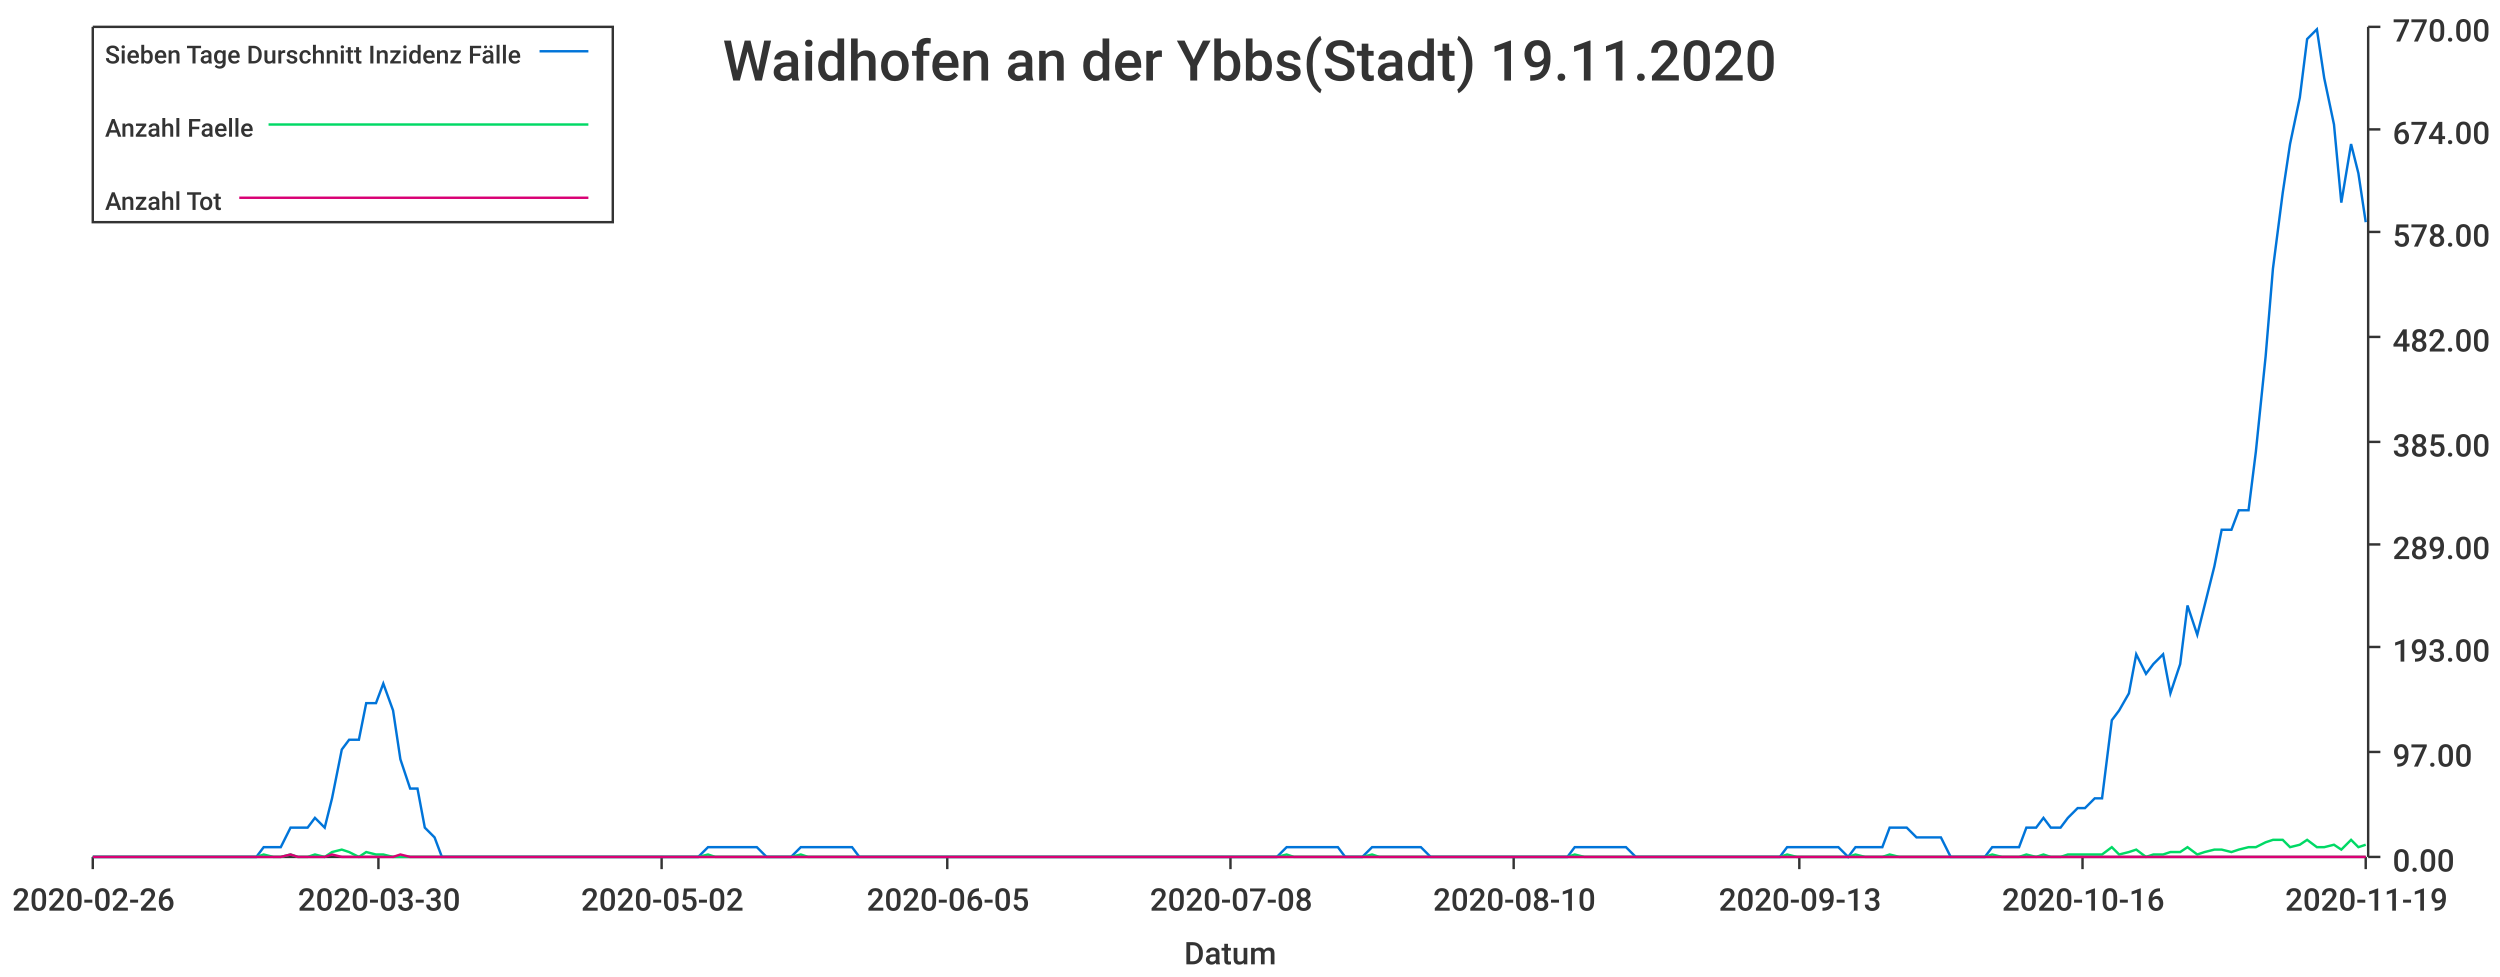
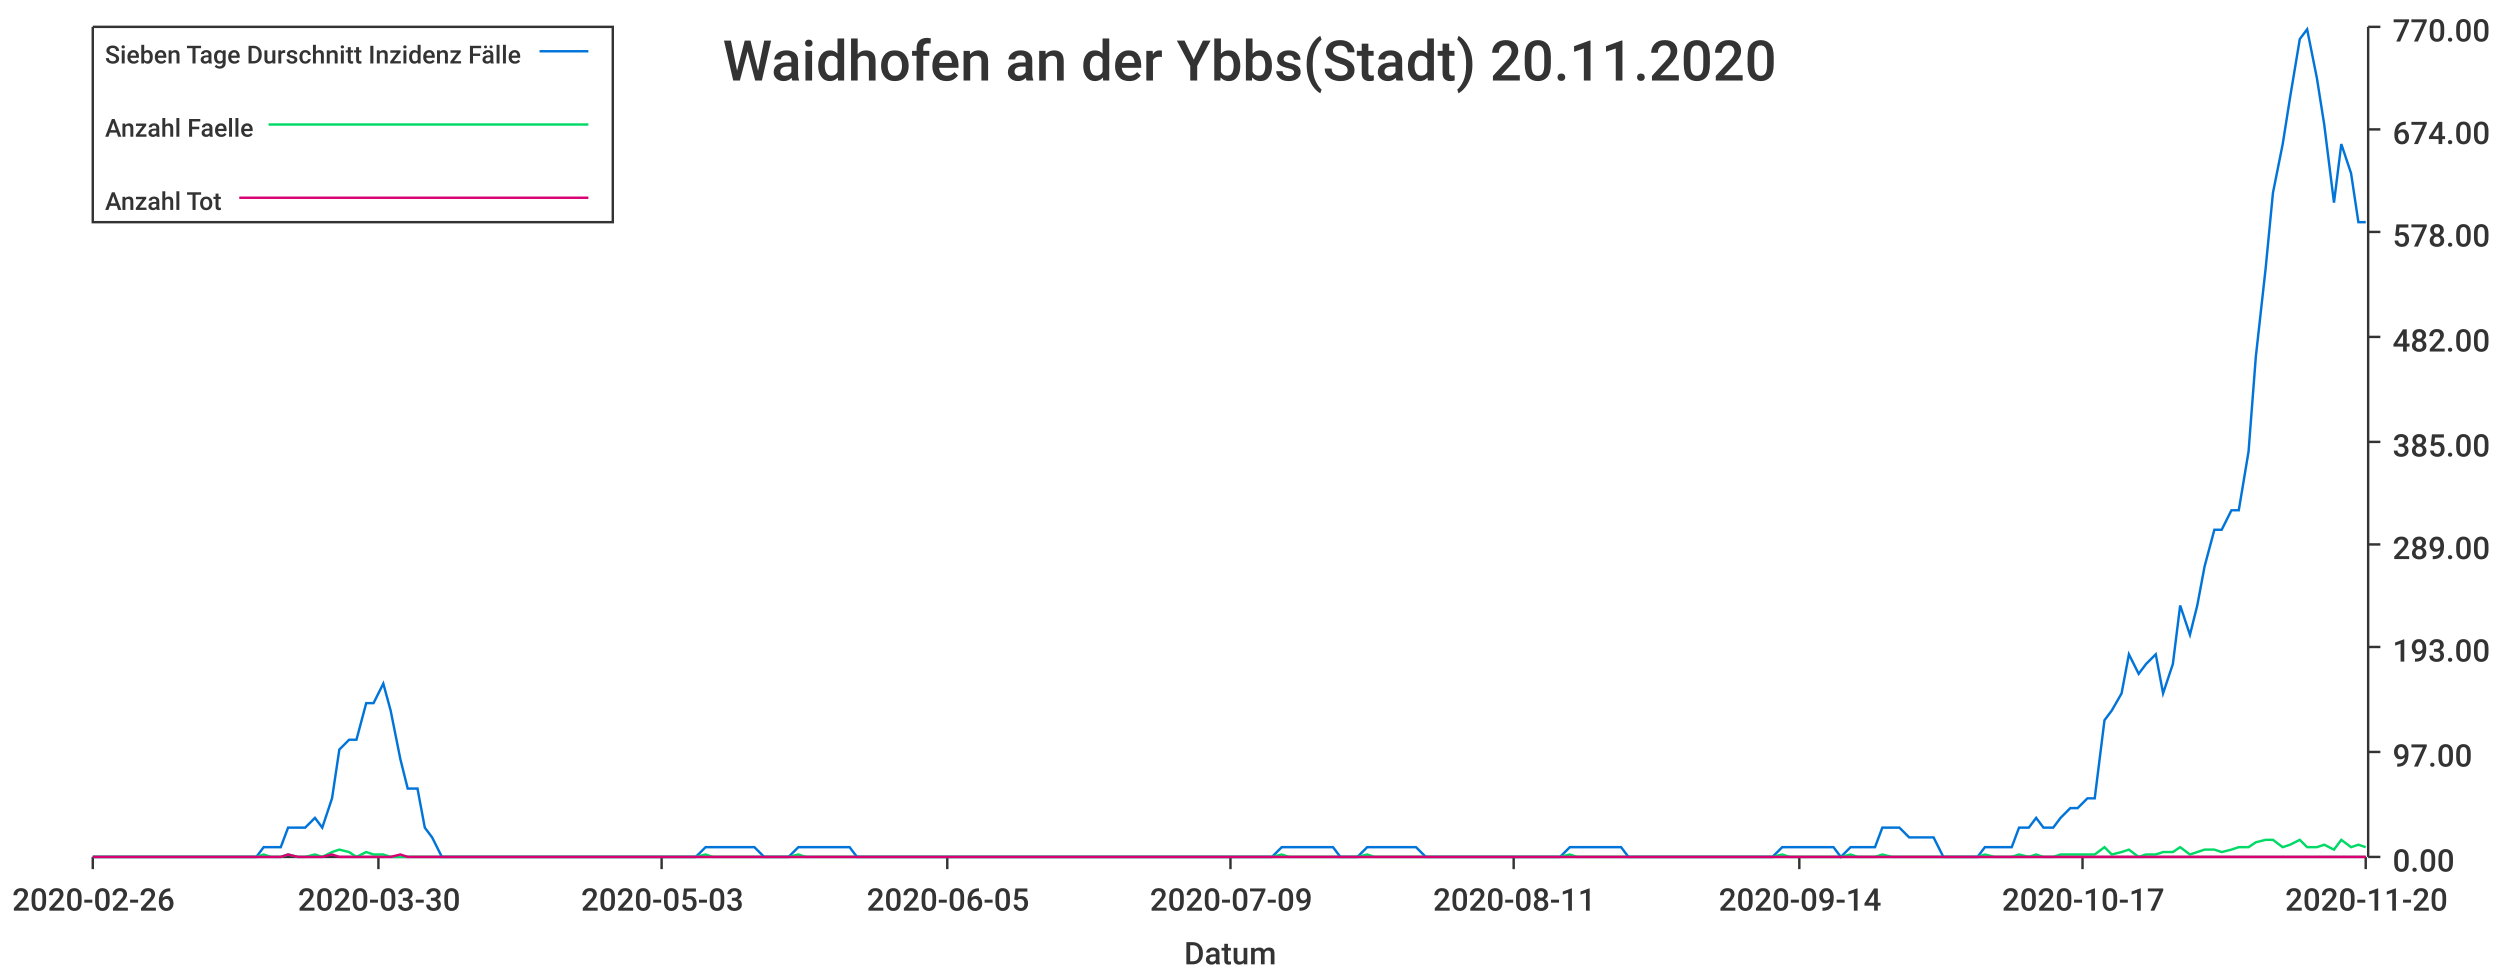
<svg xmlns="http://www.w3.org/2000/svg" width="1024" height="400">\n<path d="M 0 0 L 1024 0 L 1024 400 L 0 400 L 0 0" style="stroke-width:0;stroke:rgba(255,255,255,1.0);fill:rgba(255,255,255,1.0)" />
  <path d="M 38 11 L 969 11 L 969 351 L 38 351 L 38 11" style="stroke-width:0;stroke:rgba(255,255,255,1.0);fill:rgba(255,255,255,1.0)" />
  <path d="M 38 351 L 969 351" style="stroke-width:1;stroke:rgba(51,51,51,1.0);fill:none" />
  <path d="M 38 351 L 38 356" style="stroke-width:1;stroke:rgba(51,51,51,1.0);fill:none" />
  <text x="5" y="373" style="stroke-width:0;stroke:none;fill:rgba(51,51,51,1.0);font-size:12.8px;font-family:'Roboto Medium',sans-serif">2020-02-26</text>
  <path d="M 155 351 L 155 356" style="stroke-width:1;stroke:rgba(51,51,51,1.0);fill:none" />
  <text x="122" y="373" style="stroke-width:0;stroke:none;fill:rgba(51,51,51,1.0);font-size:12.8px;font-family:'Roboto Medium',sans-serif">2020-03-30</text>
  <path d="M 271 351 L 271 356" style="stroke-width:1;stroke:rgba(51,51,51,1.0);fill:none" />
-   <text x="238" y="373" style="stroke-width:0;stroke:none;fill:rgba(51,51,51,1.0);font-size:12.8px;font-family:'Roboto Medium',sans-serif">2020-05-02</text>
+   <text x="238" y="373" style="stroke-width:0;stroke:none;fill:rgba(51,51,51,1.0);font-size:12.8px;font-family:'Roboto Medium',sans-serif">2020-05-03</text>
  <path d="M 388 351 L 388 356" style="stroke-width:1;stroke:rgba(51,51,51,1.0);fill:none" />
  <text x="355" y="373" style="stroke-width:0;stroke:none;fill:rgba(51,51,51,1.0);font-size:12.8px;font-family:'Roboto Medium',sans-serif">2020-06-05</text>
  <path d="M 504 351 L 504 356" style="stroke-width:1;stroke:rgba(51,51,51,1.0);fill:none" />
-   <text x="471" y="373" style="stroke-width:0;stroke:none;fill:rgba(51,51,51,1.0);font-size:12.8px;font-family:'Roboto Medium',sans-serif">2020-07-08</text>
+   <text x="471" y="373" style="stroke-width:0;stroke:none;fill:rgba(51,51,51,1.0);font-size:12.8px;font-family:'Roboto Medium',sans-serif">2020-07-09</text>
  <path d="M 620 351 L 620 356" style="stroke-width:1;stroke:rgba(51,51,51,1.0);fill:none" />
-   <text x="587" y="373" style="stroke-width:0;stroke:none;fill:rgba(51,51,51,1.0);font-size:12.8px;font-family:'Roboto Medium',sans-serif">2020-08-10</text>
+   <text x="587" y="373" style="stroke-width:0;stroke:none;fill:rgba(51,51,51,1.0);font-size:12.8px;font-family:'Roboto Medium',sans-serif">2020-08-11</text>
  <path d="M 737 351 L 737 356" style="stroke-width:1;stroke:rgba(51,51,51,1.0);fill:none" />
-   <text x="704" y="373" style="stroke-width:0;stroke:none;fill:rgba(51,51,51,1.0);font-size:12.8px;font-family:'Roboto Medium',sans-serif">2020-09-13</text>
+   <text x="704" y="373" style="stroke-width:0;stroke:none;fill:rgba(51,51,51,1.0);font-size:12.8px;font-family:'Roboto Medium',sans-serif">2020-09-14</text>
  <path d="M 853 351 L 853 356" style="stroke-width:1;stroke:rgba(51,51,51,1.0);fill:none" />
-   <text x="820" y="373" style="stroke-width:0;stroke:none;fill:rgba(51,51,51,1.0);font-size:12.8px;font-family:'Roboto Medium',sans-serif">2020-10-16</text>
+   <text x="820" y="373" style="stroke-width:0;stroke:none;fill:rgba(51,51,51,1.0);font-size:12.8px;font-family:'Roboto Medium',sans-serif">2020-10-17</text>
  <path d="M 969 351 L 969 356" style="stroke-width:1;stroke:rgba(51,51,51,1.0);fill:none" />
-   <text x="936" y="373" style="stroke-width:0;stroke:none;fill:rgba(51,51,51,1.0);font-size:12.8px;font-family:'Roboto Medium',sans-serif">2020-11-19</text>
+   <text x="936" y="373" style="stroke-width:0;stroke:none;fill:rgba(51,51,51,1.0);font-size:12.8px;font-family:'Roboto Medium',sans-serif">2020-11-20</text>
  <text x="485" y="395" style="stroke-width:0;stroke:none;fill:rgba(51,51,51,1.0);font-size:12.8px;font-family:'Roboto Medium',sans-serif">Datum</text>
  <path d="M 970 351 L 970 11" style="stroke-width:1;stroke:rgba(51,51,51,1.0);fill:none" />
  <path d="M 970 351 L 975 351" style="stroke-width:1;stroke:rgba(51,51,51,1.0);fill:none" />
  <text x="980" y="357" style="stroke-width:0;stroke:none;fill:rgba(51,51,51,1.0);font-size:12.8px;font-family:'Roboto Medium',sans-serif">0.00</text>
  <path d="M 970 308 L 975 308" style="stroke-width:1;stroke:rgba(51,51,51,1.0);fill:none" />
  <text x="980" y="314" style="stroke-width:0;stroke:none;fill:rgba(51,51,51,1.0);font-size:12.8px;font-family:'Roboto Medium',sans-serif">97.00</text>
  <path d="M 970 265 L 975 265" style="stroke-width:1;stroke:rgba(51,51,51,1.0);fill:none" />
  <text x="980" y="271" style="stroke-width:0;stroke:none;fill:rgba(51,51,51,1.0);font-size:12.8px;font-family:'Roboto Medium',sans-serif">193.00</text>
  <path d="M 970 223 L 975 223" style="stroke-width:1;stroke:rgba(51,51,51,1.0);fill:none" />
  <text x="980" y="229" style="stroke-width:0;stroke:none;fill:rgba(51,51,51,1.0);font-size:12.8px;font-family:'Roboto Medium',sans-serif">289.00</text>
  <path d="M 970 181 L 975 181" style="stroke-width:1;stroke:rgba(51,51,51,1.0);fill:none" />
  <text x="980" y="187" style="stroke-width:0;stroke:none;fill:rgba(51,51,51,1.0);font-size:12.8px;font-family:'Roboto Medium',sans-serif">385.00</text>
  <path d="M 970 138 L 975 138" style="stroke-width:1;stroke:rgba(51,51,51,1.0);fill:none" />
  <text x="980" y="144" style="stroke-width:0;stroke:none;fill:rgba(51,51,51,1.0);font-size:12.8px;font-family:'Roboto Medium',sans-serif">482.00</text>
  <path d="M 970 95 L 975 95" style="stroke-width:1;stroke:rgba(51,51,51,1.0);fill:none" />
  <text x="980" y="101" style="stroke-width:0;stroke:none;fill:rgba(51,51,51,1.0);font-size:12.8px;font-family:'Roboto Medium',sans-serif">578.00</text>
  <path d="M 970 53 L 975 53" style="stroke-width:1;stroke:rgba(51,51,51,1.0);fill:none" />
  <text x="980" y="59" style="stroke-width:0;stroke:none;fill:rgba(51,51,51,1.0);font-size:12.8px;font-family:'Roboto Medium',sans-serif">674.00</text>
  <path d="M 970 11 L 975 11" style="stroke-width:1;stroke:rgba(51,51,51,1.0);fill:none" />
  <text x="980" y="17" style="stroke-width:0;stroke:none;fill:rgba(51,51,51,1.0);font-size:12.8px;font-family:'Roboto Medium',sans-serif">770.00</text>
-   <path d="M 38 351 L 42 351 L 45 351 L 49 351 L 52 351 L 56 351 L 59 351 L 63 351 L 66 351 L 70 351 L 73 351 L 77 351 L 80 351 L 84 351 L 87 351 L 91 351 L 94 351 L 98 351 L 101 351 L 105 351 L 108 347 L 112 347 L 115 347 L 119 339 L 122 339 L 126 339 L 129 335 L 133 339 L 136 327 L 140 307 L 143 303 L 147 303 L 150 288 L 154 288 L 157 280 L 161 291 L 164 311 L 168 323 L 171 323 L 174 339 L 178 343 L 181 351 L 185 351 L 188 351 L 192 351 L 195 351 L 199 351 L 202 351 L 206 351 L 209 351 L 213 351 L 216 351 L 220 351 L 223 351 L 227 351 L 230 351 L 234 351 L 237 351 L 241 351 L 244 351 L 248 351 L 251 351 L 255 351 L 258 351 L 262 351 L 265 351 L 269 351 L 272 351 L 276 351 L 279 351 L 283 351 L 286 351 L 290 347 L 293 347 L 297 347 L 300 347 L 304 347 L 307 347 L 310 347 L 314 351 L 317 351 L 321 351 L 324 351 L 328 347 L 331 347 L 335 347 L 338 347 L 342 347 L 345 347 L 349 347 L 352 351 L 356 351 L 359 351 L 363 351 L 366 351 L 370 351 L 373 351 L 377 351 L 380 351 L 384 351 L 387 351 L 391 351 L 394 351 L 398 351 L 401 351 L 405 351 L 408 351 L 412 351 L 415 351 L 419 351 L 422 351 L 426 351 L 429 351 L 433 351 L 436 351 L 439 351 L 443 351 L 446 351 L 450 351 L 453 351 L 457 351 L 460 351 L 464 351 L 467 351 L 471 351 L 474 351 L 478 351 L 481 351 L 485 351 L 488 351 L 492 351 L 495 351 L 499 351 L 502 351 L 506 351 L 509 351 L 513 351 L 516 351 L 520 351 L 523 351 L 527 347 L 530 347 L 534 347 L 537 347 L 541 347 L 544 347 L 548 347 L 551 351 L 555 351 L 558 351 L 562 347 L 565 347 L 569 347 L 572 347 L 575 347 L 579 347 L 582 347 L 586 351 L 589 351 L 593 351 L 596 351 L 600 351 L 603 351 L 607 351 L 610 351 L 614 351 L 617 351 L 621 351 L 624 351 L 628 351 L 631 351 L 635 351 L 638 351 L 642 351 L 645 347 L 649 347 L 652 347 L 656 347 L 659 347 L 663 347 L 666 347 L 670 351 L 673 351 L 677 351 L 680 351 L 684 351 L 687 351 L 691 351 L 694 351 L 698 351 L 701 351 L 704 351 L 708 351 L 711 351 L 715 351 L 718 351 L 722 351 L 725 351 L 729 351 L 732 347 L 736 347 L 739 347 L 743 347 L 746 347 L 750 347 L 753 347 L 757 351 L 760 347 L 764 347 L 767 347 L 771 347 L 774 339 L 778 339 L 781 339 L 785 343 L 788 343 L 792 343 L 795 343 L 799 351 L 802 351 L 806 351 L 809 351 L 813 351 L 816 347 L 820 347 L 823 347 L 827 347 L 830 339 L 834 339 L 837 335 L 840 339 L 844 339 L 847 335 L 851 331 L 854 331 L 858 327 L 861 327 L 865 295 L 868 291 L 872 284 L 875 268 L 879 276 L 882 272 L 886 268 L 889 284 L 893 272 L 896 248 L 900 260 L 903 248 L 907 232 L 910 217 L 914 217 L 917 209 L 921 209 L 924 185 L 928 146 L 931 110 L 935 79 L 938 59 L 942 40 L 945 16 L 949 12 L 952 32 L 956 51 L 959 83 L 963 59 L 966 71 L 969 91" style="stroke-width:1;stroke:rgba(0,116,217,1.0);fill:none" />
-   <path d="M 38 351 L 42 351 L 45 351 L 49 351 L 52 351 L 56 351 L 59 351 L 63 351 L 66 351 L 70 351 L 73 351 L 77 351 L 80 351 L 84 351 L 87 351 L 91 351 L 94 351 L 98 351 L 101 351 L 105 351 L 108 350 L 112 351 L 115 351 L 119 350 L 122 351 L 126 351 L 129 350 L 133 351 L 136 349 L 140 348 L 143 349 L 147 351 L 150 349 L 154 350 L 157 350 L 161 351 L 164 351 L 168 351 L 171 351 L 174 351 L 178 351 L 181 351 L 185 351 L 188 351 L 192 351 L 195 351 L 199 351 L 202 351 L 206 351 L 209 351 L 213 351 L 216 351 L 220 351 L 223 351 L 227 351 L 230 351 L 234 351 L 237 351 L 241 351 L 244 351 L 248 351 L 251 351 L 255 351 L 258 351 L 262 351 L 265 351 L 269 351 L 272 351 L 276 351 L 279 351 L 283 351 L 286 351 L 290 350 L 293 351 L 297 351 L 300 351 L 304 351 L 307 351 L 310 351 L 314 351 L 317 351 L 321 351 L 324 351 L 328 350 L 331 351 L 335 351 L 338 351 L 342 351 L 345 351 L 349 351 L 352 351 L 356 351 L 359 351 L 363 351 L 366 351 L 370 351 L 373 351 L 377 351 L 380 351 L 384 351 L 387 351 L 391 351 L 394 351 L 398 351 L 401 351 L 405 351 L 408 351 L 412 351 L 415 351 L 419 351 L 422 351 L 426 351 L 429 351 L 433 351 L 436 351 L 439 351 L 443 351 L 446 351 L 450 351 L 453 351 L 457 351 L 460 351 L 464 351 L 467 351 L 471 351 L 474 351 L 478 351 L 481 351 L 485 351 L 488 351 L 492 351 L 495 351 L 499 351 L 502 351 L 506 351 L 509 351 L 513 351 L 516 351 L 520 351 L 523 351 L 527 350 L 530 351 L 534 351 L 537 351 L 541 351 L 544 351 L 548 351 L 551 351 L 555 351 L 558 351 L 562 350 L 565 351 L 569 351 L 572 351 L 575 351 L 579 351 L 582 351 L 586 351 L 589 351 L 593 351 L 596 351 L 600 351 L 603 351 L 607 351 L 610 351 L 614 351 L 617 351 L 621 351 L 624 351 L 628 351 L 631 351 L 635 351 L 638 351 L 642 351 L 645 350 L 649 351 L 652 351 L 656 351 L 659 351 L 663 351 L 666 351 L 670 351 L 673 351 L 677 351 L 680 351 L 684 351 L 687 351 L 691 351 L 694 351 L 698 351 L 701 351 L 704 351 L 708 351 L 711 351 L 715 351 L 718 351 L 722 351 L 725 351 L 729 351 L 732 350 L 736 351 L 739 351 L 743 351 L 746 351 L 750 351 L 753 351 L 757 351 L 760 350 L 764 351 L 767 351 L 771 351 L 774 350 L 778 351 L 781 351 L 785 351 L 788 351 L 792 351 L 795 351 L 799 351 L 802 351 L 806 351 L 809 351 L 813 351 L 816 350 L 820 351 L 823 351 L 827 351 L 830 350 L 834 351 L 837 350 L 840 351 L 844 351 L 847 350 L 851 350 L 854 350 L 858 350 L 861 350 L 865 347 L 868 350 L 872 349 L 875 348 L 879 351 L 882 350 L 886 350 L 889 349 L 893 349 L 896 347 L 900 350 L 903 349 L 907 348 L 910 348 L 914 349 L 917 348 L 921 347 L 924 347 L 928 345 L 931 344 L 935 344 L 938 347 L 942 346 L 945 344 L 949 347 L 952 347 L 956 346 L 959 348 L 963 344 L 966 347 L 969 346" style="stroke-width:1;stroke:rgba(0,217,101,1.0);fill:none" />
-   <path d="M 38 351 L 42 351 L 45 351 L 49 351 L 52 351 L 56 351 L 59 351 L 63 351 L 66 351 L 70 351 L 73 351 L 77 351 L 80 351 L 84 351 L 87 351 L 91 351 L 94 351 L 98 351 L 101 351 L 105 351 L 108 351 L 112 351 L 115 351 L 119 350 L 122 351 L 126 351 L 129 351 L 133 351 L 136 350 L 140 351 L 143 351 L 147 351 L 150 351 L 154 351 L 157 351 L 161 351 L 164 350 L 168 351 L 171 351 L 174 351 L 178 351 L 181 351 L 185 351 L 188 351 L 192 351 L 195 351 L 199 351 L 202 351 L 206 351 L 209 351 L 213 351 L 216 351 L 220 351 L 223 351 L 227 351 L 230 351 L 234 351 L 237 351 L 241 351 L 244 351 L 248 351 L 251 351 L 255 351 L 258 351 L 262 351 L 265 351 L 269 351 L 272 351 L 276 351 L 279 351 L 283 351 L 286 351 L 290 351 L 293 351 L 297 351 L 300 351 L 304 351 L 307 351 L 310 351 L 314 351 L 317 351 L 321 351 L 324 351 L 328 351 L 331 351 L 335 351 L 338 351 L 342 351 L 345 351 L 349 351 L 352 351 L 356 351 L 359 351 L 363 351 L 366 351 L 370 351 L 373 351 L 377 351 L 380 351 L 384 351 L 387 351 L 391 351 L 394 351 L 398 351 L 401 351 L 405 351 L 408 351 L 412 351 L 415 351 L 419 351 L 422 351 L 426 351 L 429 351 L 433 351 L 436 351 L 439 351 L 443 351 L 446 351 L 450 351 L 453 351 L 457 351 L 460 351 L 464 351 L 467 351 L 471 351 L 474 351 L 478 351 L 481 351 L 485 351 L 488 351 L 492 351 L 495 351 L 499 351 L 502 351 L 506 351 L 509 351 L 513 351 L 516 351 L 520 351 L 523 351 L 527 351 L 530 351 L 534 351 L 537 351 L 541 351 L 544 351 L 548 351 L 551 351 L 555 351 L 558 351 L 562 351 L 565 351 L 569 351 L 572 351 L 575 351 L 579 351 L 582 351 L 586 351 L 589 351 L 593 351 L 596 351 L 600 351 L 603 351 L 607 351 L 610 351 L 614 351 L 617 351 L 621 351 L 624 351 L 628 351 L 631 351 L 635 351 L 638 351 L 642 351 L 645 351 L 649 351 L 652 351 L 656 351 L 659 351 L 663 351 L 666 351 L 670 351 L 673 351 L 677 351 L 680 351 L 684 351 L 687 351 L 691 351 L 694 351 L 698 351 L 701 351 L 704 351 L 708 351 L 711 351 L 715 351 L 718 351 L 722 351 L 725 351 L 729 351 L 732 351 L 736 351 L 739 351 L 743 351 L 746 351 L 750 351 L 753 351 L 757 351 L 760 351 L 764 351 L 767 351 L 771 351 L 774 351 L 778 351 L 781 351 L 785 351 L 788 351 L 792 351 L 795 351 L 799 351 L 802 351 L 806 351 L 809 351 L 813 351 L 816 351 L 820 351 L 823 351 L 827 351 L 830 351 L 834 351 L 837 351 L 840 351 L 844 351 L 847 351 L 851 351 L 854 351 L 858 351 L 861 351 L 865 351 L 868 351 L 872 351 L 875 351 L 879 351 L 882 351 L 886 351 L 889 351 L 893 351 L 896 351 L 900 351 L 903 351 L 907 351 L 910 351 L 914 351 L 917 351 L 921 351 L 924 351 L 928 351 L 931 351 L 935 351 L 938 351 L 942 351 L 945 351 L 949 351 L 952 351 L 956 351 L 959 351 L 963 351 L 966 351 L 969 351" style="stroke-width:1;stroke:rgba(217,0,116,1.0);fill:none" />
-   <text x="296" y="33" style="stroke-width:0;stroke:none;fill:rgba(51,51,51,1.0);font-size:23.0px;font-family:'Roboto Medium',sans-serif">Waidhofen an der Ybbs(Stadt) 19.11.2020</text>
+   <path d="M 38 351 L 42 351 L 45 351 L 49 351 L 52 351 L 56 351 L 59 351 L 63 351 L 66 351 L 70 351 L 73 351 L 77 351 L 80 351 L 84 351 L 87 351 L 91 351 L 94 351 L 98 351 L 101 351 L 105 351 L 108 347 L 111 347 L 115 347 L 118 339 L 122 339 L 125 339 L 129 335 L 132 339 L 136 327 L 139 307 L 143 303 L 146 303 L 150 288 L 153 288 L 157 280 L 160 291 L 164 311 L 167 323 L 171 323 L 174 339 L 177 343 L 181 351 L 184 351 L 188 351 L 191 351 L 195 351 L 198 351 L 202 351 L 205 351 L 209 351 L 212 351 L 216 351 L 219 351 L 223 351 L 226 351 L 230 351 L 233 351 L 237 351 L 240 351 L 243 351 L 247 351 L 250 351 L 254 351 L 257 351 L 261 351 L 264 351 L 268 351 L 271 351 L 275 351 L 278 351 L 282 351 L 285 351 L 289 347 L 292 347 L 296 347 L 299 347 L 303 347 L 306 347 L 309 347 L 313 351 L 316 351 L 320 351 L 323 351 L 327 347 L 330 347 L 334 347 L 337 347 L 341 347 L 344 347 L 348 347 L 351 351 L 355 351 L 358 351 L 362 351 L 365 351 L 369 351 L 372 351 L 375 351 L 379 351 L 382 351 L 386 351 L 389 351 L 393 351 L 396 351 L 400 351 L 403 351 L 407 351 L 410 351 L 414 351 L 417 351 L 421 351 L 424 351 L 428 351 L 431 351 L 435 351 L 438 351 L 441 351 L 445 351 L 448 351 L 452 351 L 455 351 L 459 351 L 462 351 L 466 351 L 469 351 L 473 351 L 476 351 L 480 351 L 483 351 L 487 351 L 490 351 L 494 351 L 497 351 L 501 351 L 504 351 L 507 351 L 511 351 L 514 351 L 518 351 L 521 351 L 525 347 L 528 347 L 532 347 L 535 347 L 539 347 L 542 347 L 546 347 L 549 351 L 553 351 L 556 351 L 560 347 L 563 347 L 567 347 L 570 347 L 573 347 L 577 347 L 580 347 L 584 351 L 587 351 L 591 351 L 594 351 L 598 351 L 601 351 L 605 351 L 608 351 L 612 351 L 615 351 L 619 351 L 622 351 L 626 351 L 629 351 L 633 351 L 636 351 L 639 351 L 643 347 L 646 347 L 650 347 L 653 347 L 657 347 L 660 347 L 664 347 L 667 351 L 671 351 L 674 351 L 678 351 L 681 351 L 685 351 L 688 351 L 692 351 L 695 351 L 699 351 L 702 351 L 705 351 L 709 351 L 712 351 L 716 351 L 719 351 L 723 351 L 726 351 L 730 347 L 733 347 L 737 347 L 740 347 L 744 347 L 747 347 L 751 347 L 754 351 L 758 347 L 761 347 L 765 347 L 768 347 L 771 339 L 775 339 L 778 339 L 782 343 L 785 343 L 789 343 L 792 343 L 796 351 L 799 351 L 803 351 L 806 351 L 810 351 L 813 347 L 817 347 L 820 347 L 824 347 L 827 339 L 831 339 L 834 335 L 837 339 L 841 339 L 844 335 L 848 331 L 851 331 L 855 327 L 858 327 L 862 295 L 865 291 L 869 284 L 872 268 L 876 276 L 879 272 L 883 268 L 886 284 L 890 272 L 893 248 L 897 260 L 900 248 L 903 232 L 907 217 L 910 217 L 914 209 L 917 209 L 921 185 L 924 146 L 928 110 L 931 79 L 935 59 L 938 40 L 942 16 L 945 12 L 949 32 L 952 51 L 956 83 L 959 59 L 963 71 L 966 91 L 969 91" style="stroke-width:1;stroke:rgba(0,116,217,1.0);fill:none" />
+   <path d="M 38 351 L 42 351 L 45 351 L 49 351 L 52 351 L 56 351 L 59 351 L 63 351 L 66 351 L 70 351 L 73 351 L 77 351 L 80 351 L 84 351 L 87 351 L 91 351 L 94 351 L 98 351 L 101 351 L 105 351 L 108 350 L 111 351 L 115 351 L 118 350 L 122 351 L 125 351 L 129 350 L 132 351 L 136 349 L 139 348 L 143 349 L 146 351 L 150 349 L 153 350 L 157 350 L 160 351 L 164 351 L 167 351 L 171 351 L 174 351 L 177 351 L 181 351 L 184 351 L 188 351 L 191 351 L 195 351 L 198 351 L 202 351 L 205 351 L 209 351 L 212 351 L 216 351 L 219 351 L 223 351 L 226 351 L 230 351 L 233 351 L 237 351 L 240 351 L 243 351 L 247 351 L 250 351 L 254 351 L 257 351 L 261 351 L 264 351 L 268 351 L 271 351 L 275 351 L 278 351 L 282 351 L 285 351 L 289 350 L 292 351 L 296 351 L 299 351 L 303 351 L 306 351 L 309 351 L 313 351 L 316 351 L 320 351 L 323 351 L 327 350 L 330 351 L 334 351 L 337 351 L 341 351 L 344 351 L 348 351 L 351 351 L 355 351 L 358 351 L 362 351 L 365 351 L 369 351 L 372 351 L 375 351 L 379 351 L 382 351 L 386 351 L 389 351 L 393 351 L 396 351 L 400 351 L 403 351 L 407 351 L 410 351 L 414 351 L 417 351 L 421 351 L 424 351 L 428 351 L 431 351 L 435 351 L 438 351 L 441 351 L 445 351 L 448 351 L 452 351 L 455 351 L 459 351 L 462 351 L 466 351 L 469 351 L 473 351 L 476 351 L 480 351 L 483 351 L 487 351 L 490 351 L 494 351 L 497 351 L 501 351 L 504 351 L 507 351 L 511 351 L 514 351 L 518 351 L 521 351 L 525 350 L 528 351 L 532 351 L 535 351 L 539 351 L 542 351 L 546 351 L 549 351 L 553 351 L 556 351 L 560 350 L 563 351 L 567 351 L 570 351 L 573 351 L 577 351 L 580 351 L 584 351 L 587 351 L 591 351 L 594 351 L 598 351 L 601 351 L 605 351 L 608 351 L 612 351 L 615 351 L 619 351 L 622 351 L 626 351 L 629 351 L 633 351 L 636 351 L 639 351 L 643 350 L 646 351 L 650 351 L 653 351 L 657 351 L 660 351 L 664 351 L 667 351 L 671 351 L 674 351 L 678 351 L 681 351 L 685 351 L 688 351 L 692 351 L 695 351 L 699 351 L 702 351 L 705 351 L 709 351 L 712 351 L 716 351 L 719 351 L 723 351 L 726 351 L 730 350 L 733 351 L 737 351 L 740 351 L 744 351 L 747 351 L 751 351 L 754 351 L 758 350 L 761 351 L 765 351 L 768 351 L 771 350 L 775 351 L 778 351 L 782 351 L 785 351 L 789 351 L 792 351 L 796 351 L 799 351 L 803 351 L 806 351 L 810 351 L 813 350 L 817 351 L 820 351 L 824 351 L 827 350 L 831 351 L 834 350 L 837 351 L 841 351 L 844 350 L 848 350 L 851 350 L 855 350 L 858 350 L 862 347 L 865 350 L 869 349 L 872 348 L 876 351 L 879 350 L 883 350 L 886 349 L 890 349 L 893 347 L 897 350 L 900 349 L 903 348 L 907 348 L 910 349 L 914 348 L 917 347 L 921 347 L 924 345 L 928 344 L 931 344 L 935 347 L 938 346 L 942 344 L 945 347 L 949 347 L 952 346 L 956 348 L 959 344 L 963 347 L 966 346 L 969 347" style="stroke-width:1;stroke:rgba(0,217,101,1.0);fill:none" />
+   <path d="M 38 351 L 42 351 L 45 351 L 49 351 L 52 351 L 56 351 L 59 351 L 63 351 L 66 351 L 70 351 L 73 351 L 77 351 L 80 351 L 84 351 L 87 351 L 91 351 L 94 351 L 98 351 L 101 351 L 105 351 L 108 351 L 111 351 L 115 351 L 118 350 L 122 351 L 125 351 L 129 351 L 132 351 L 136 350 L 139 351 L 143 351 L 146 351 L 150 351 L 153 351 L 157 351 L 160 351 L 164 350 L 167 351 L 171 351 L 174 351 L 177 351 L 181 351 L 184 351 L 188 351 L 191 351 L 195 351 L 198 351 L 202 351 L 205 351 L 209 351 L 212 351 L 216 351 L 219 351 L 223 351 L 226 351 L 230 351 L 233 351 L 237 351 L 240 351 L 243 351 L 247 351 L 250 351 L 254 351 L 257 351 L 261 351 L 264 351 L 268 351 L 271 351 L 275 351 L 278 351 L 282 351 L 285 351 L 289 351 L 292 351 L 296 351 L 299 351 L 303 351 L 306 351 L 309 351 L 313 351 L 316 351 L 320 351 L 323 351 L 327 351 L 330 351 L 334 351 L 337 351 L 341 351 L 344 351 L 348 351 L 351 351 L 355 351 L 358 351 L 362 351 L 365 351 L 369 351 L 372 351 L 375 351 L 379 351 L 382 351 L 386 351 L 389 351 L 393 351 L 396 351 L 400 351 L 403 351 L 407 351 L 410 351 L 414 351 L 417 351 L 421 351 L 424 351 L 428 351 L 431 351 L 435 351 L 438 351 L 441 351 L 445 351 L 448 351 L 452 351 L 455 351 L 459 351 L 462 351 L 466 351 L 469 351 L 473 351 L 476 351 L 480 351 L 483 351 L 487 351 L 490 351 L 494 351 L 497 351 L 501 351 L 504 351 L 507 351 L 511 351 L 514 351 L 518 351 L 521 351 L 525 351 L 528 351 L 532 351 L 535 351 L 539 351 L 542 351 L 546 351 L 549 351 L 553 351 L 556 351 L 560 351 L 563 351 L 567 351 L 570 351 L 573 351 L 577 351 L 580 351 L 584 351 L 587 351 L 591 351 L 594 351 L 598 351 L 601 351 L 605 351 L 608 351 L 612 351 L 615 351 L 619 351 L 622 351 L 626 351 L 629 351 L 633 351 L 636 351 L 639 351 L 643 351 L 646 351 L 650 351 L 653 351 L 657 351 L 660 351 L 664 351 L 667 351 L 671 351 L 674 351 L 678 351 L 681 351 L 685 351 L 688 351 L 692 351 L 695 351 L 699 351 L 702 351 L 705 351 L 709 351 L 712 351 L 716 351 L 719 351 L 723 351 L 726 351 L 730 351 L 733 351 L 737 351 L 740 351 L 744 351 L 747 351 L 751 351 L 754 351 L 758 351 L 761 351 L 765 351 L 768 351 L 771 351 L 775 351 L 778 351 L 782 351 L 785 351 L 789 351 L 792 351 L 796 351 L 799 351 L 803 351 L 806 351 L 810 351 L 813 351 L 817 351 L 820 351 L 824 351 L 827 351 L 831 351 L 834 351 L 837 351 L 841 351 L 844 351 L 848 351 L 851 351 L 855 351 L 858 351 L 862 351 L 865 351 L 869 351 L 872 351 L 876 351 L 879 351 L 883 351 L 886 351 L 890 351 L 893 351 L 897 351 L 900 351 L 903 351 L 907 351 L 910 351 L 914 351 L 917 351 L 921 351 L 924 351 L 928 351 L 931 351 L 935 351 L 938 351 L 942 351 L 945 351 L 949 351 L 952 351 L 956 351 L 959 351 L 963 351 L 966 351 L 969 351" style="stroke-width:1;stroke:rgba(217,0,116,1.0);fill:none" />
+   <text x="296" y="33" style="stroke-width:0;stroke:none;fill:rgba(51,51,51,1.0);font-size:23.0px;font-family:'Roboto Medium',sans-serif">Waidhofen an der Ybbs(Stadt) 20.11.2020</text>
  <path d="M 38 11 L 251 11 L 251 91 L 38 91 L 38 11" style="stroke-width:1;stroke:rgba(51,51,51,1.0);fill:rgba(255,255,255,1.0)" />
  <text x="43" y="26" style="stroke-width:0;stroke:none;fill:rgba(51,51,51,1.0);font-size:10.2px;font-family:'Roboto Medium',sans-serif">Sieben Tage Durschnitt Inzidenz Fälle</text>
  <path d="M 221 21 L 241 21" style="stroke-width:1;stroke:rgba(0,116,217,1.0);fill:none" />
  <text x="43" y="56" style="stroke-width:0;stroke:none;fill:rgba(51,51,51,1.0);font-size:10.2px;font-family:'Roboto Medium',sans-serif">Anzahl Faelle</text>
  <path d="M 110 51 L 241 51" style="stroke-width:1;stroke:rgba(0,217,101,1.0);fill:none" />
  <text x="43" y="86" style="stroke-width:0;stroke:none;fill:rgba(51,51,51,1.0);font-size:10.2px;font-family:'Roboto Medium',sans-serif">Anzahl Tot</text>
  <path d="M 98 81 L 241 81" style="stroke-width:1;stroke:rgba(217,0,116,1.0);fill:none" />
</svg>
